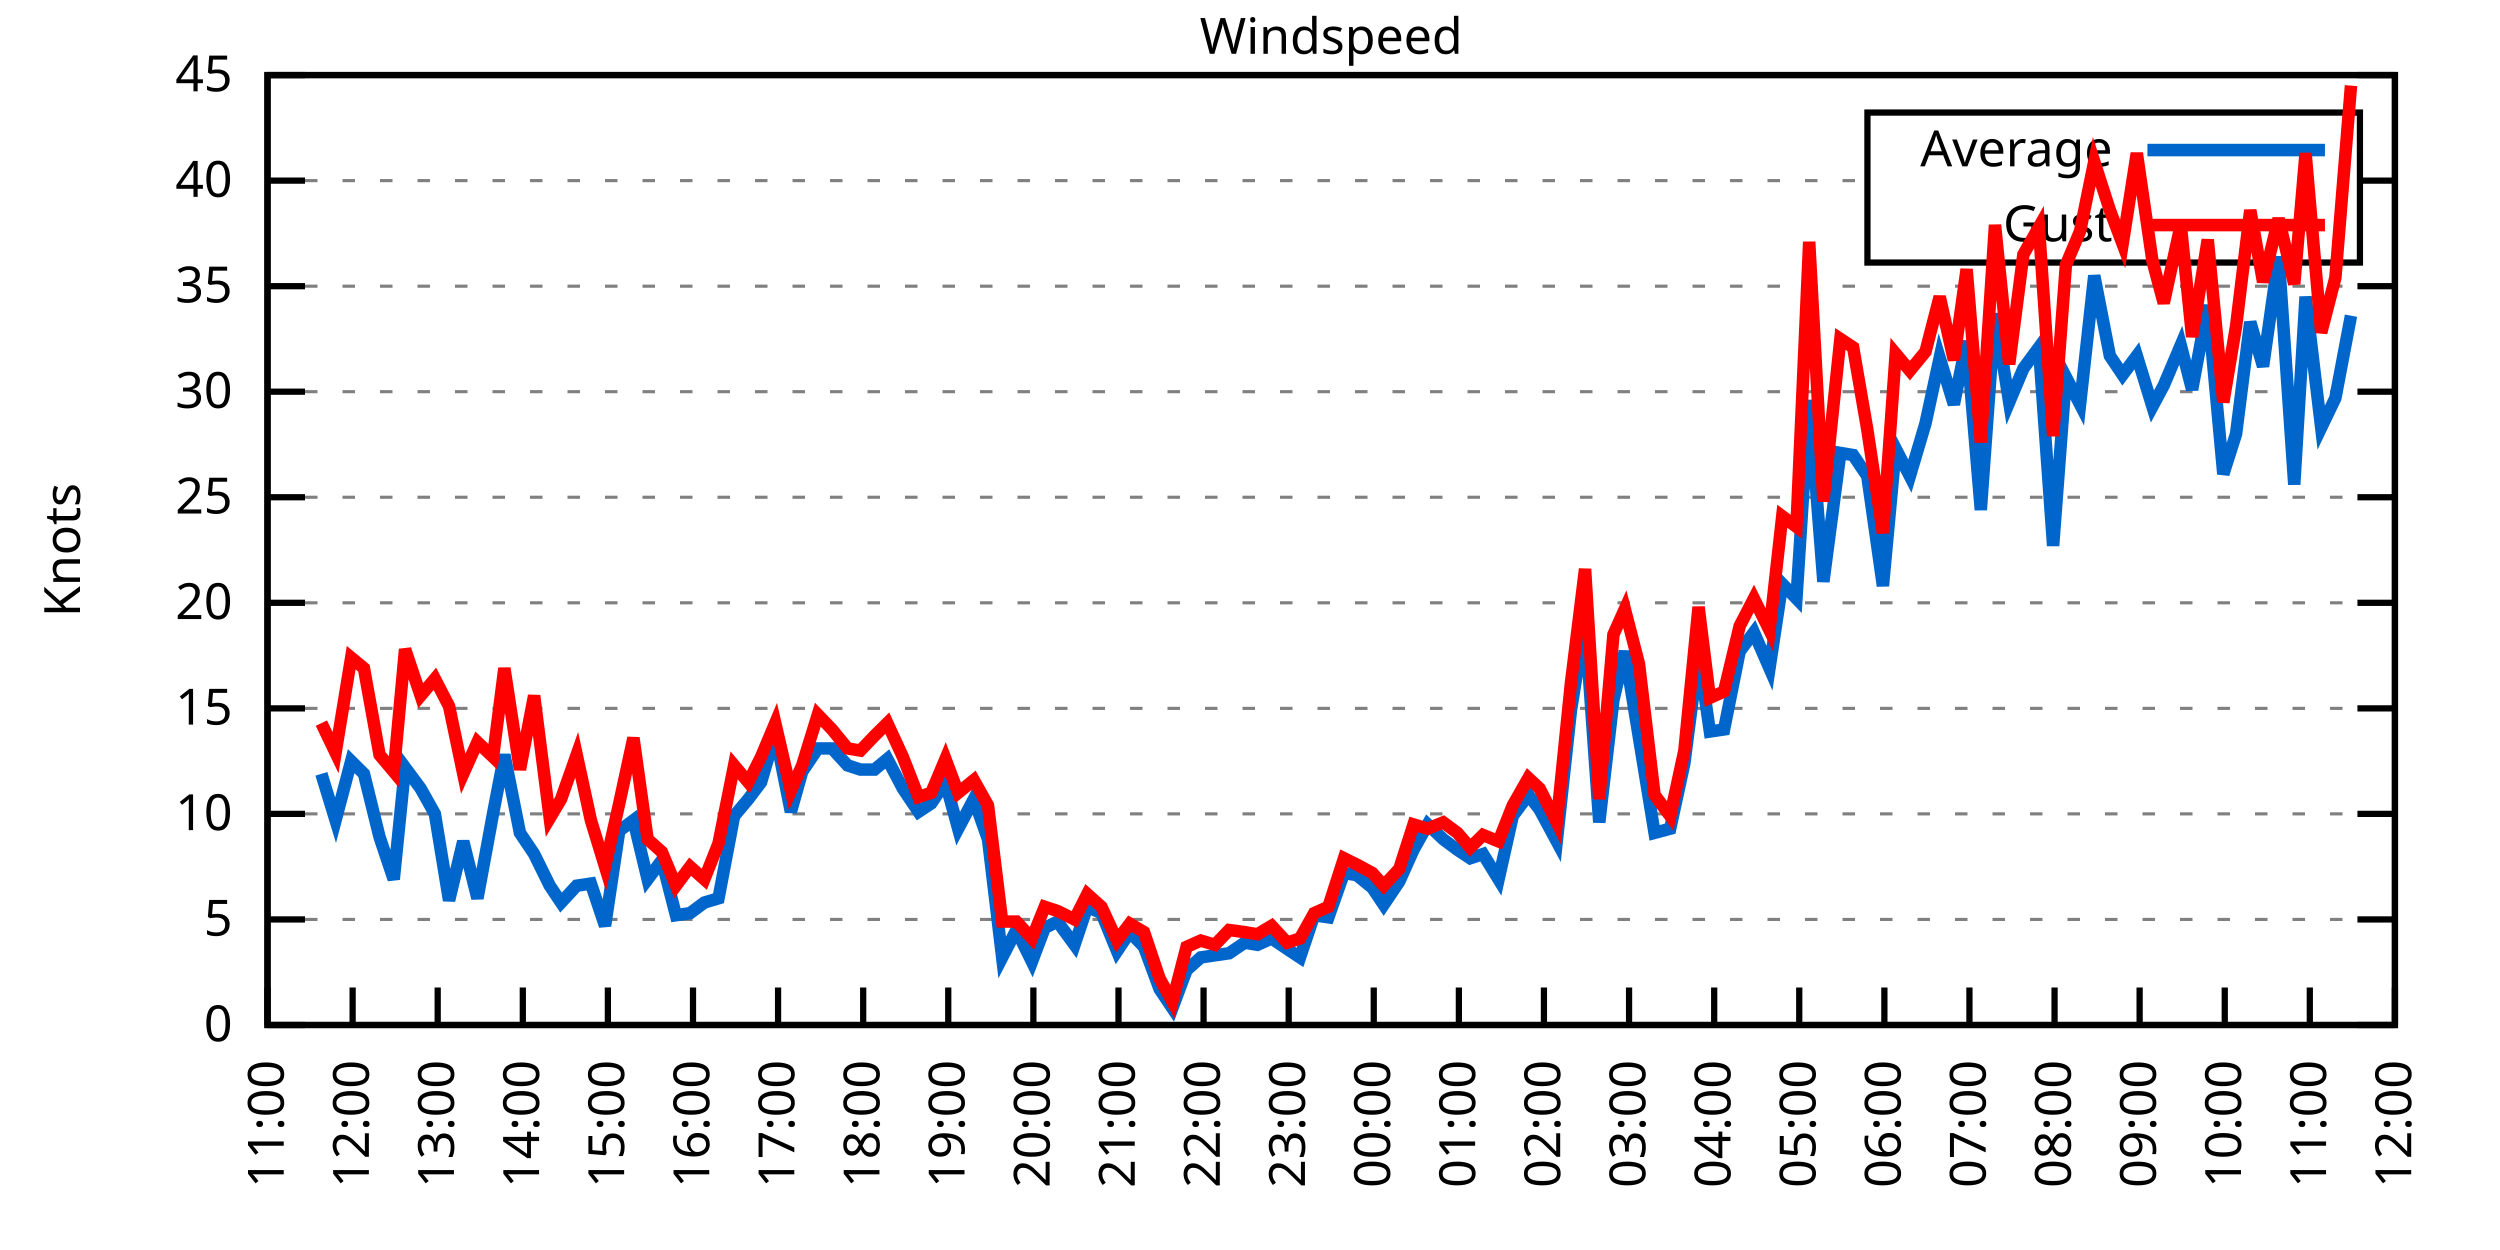
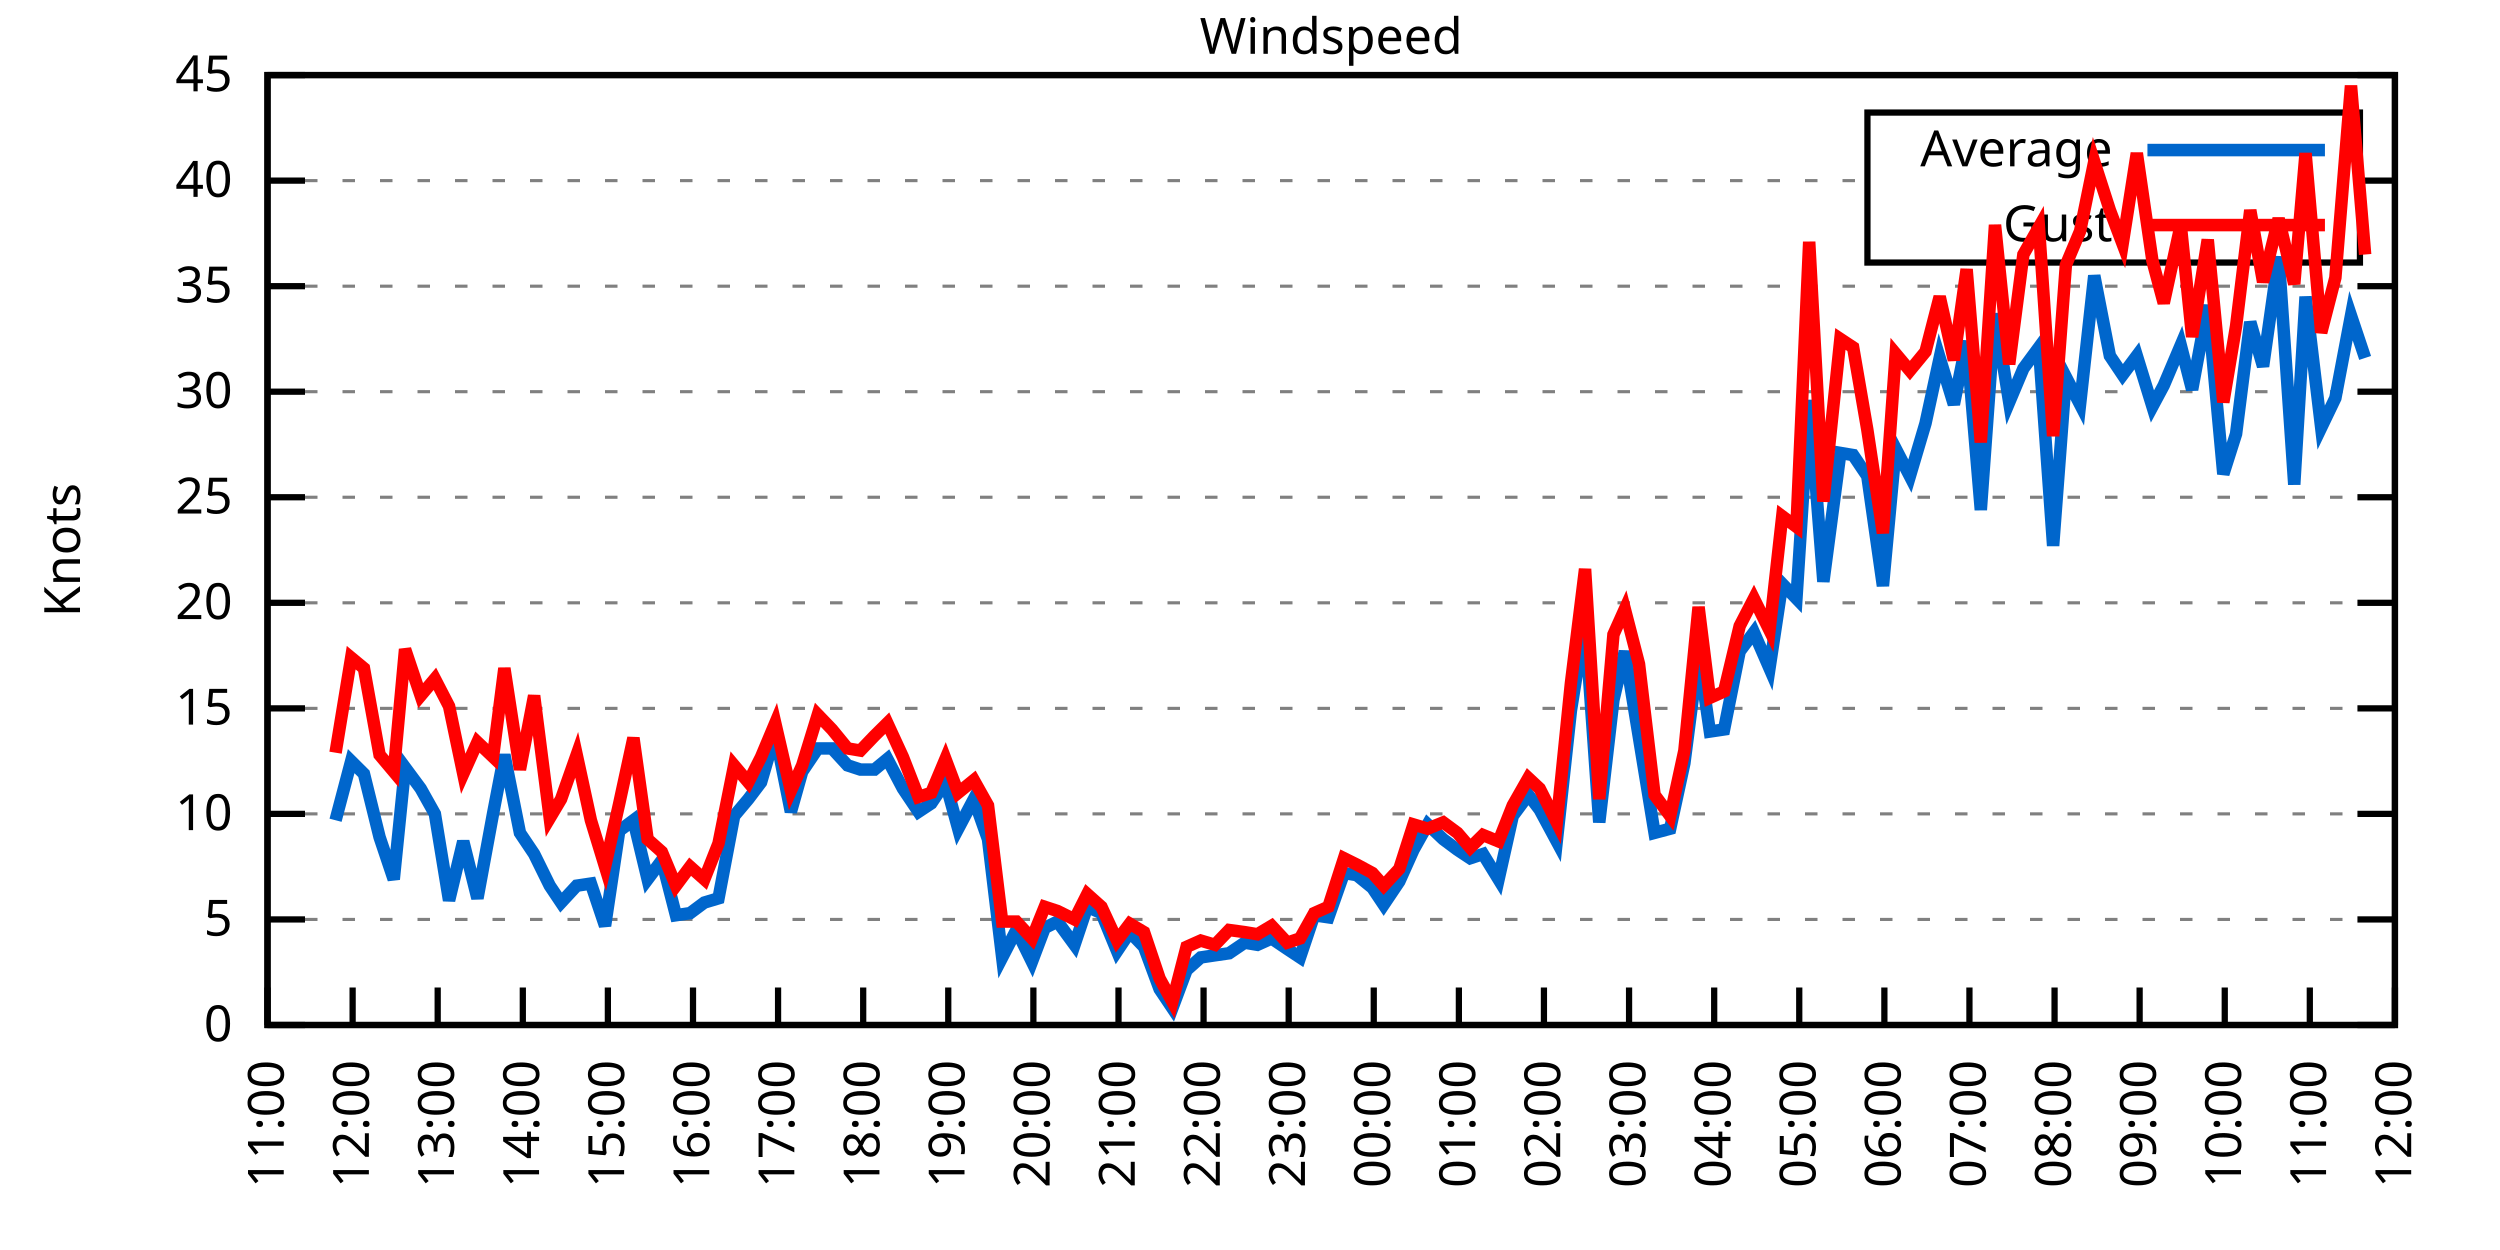
<svg xmlns="http://www.w3.org/2000/svg" xmlns:xlink="http://www.w3.org/1999/xlink" width="400" height="200" viewBox="0 0 400 200">
  <g id="gnuplot_canvas">
    <rect x="0" y="0" width="400" height="200" fill="none" />
    <defs>
      <circle id="gpDot" r="0.5" stroke-width="0.5" stroke="currentColor" />
      <path id="gpPt0" stroke-width="0.333" stroke="currentColor" d="M-1,0 h2 M0,-1 v2" />
      <path id="gpPt1" stroke-width="0.333" stroke="currentColor" d="M-1,-1 L1,1 M1,-1 L-1,1" />
      <path id="gpPt2" stroke-width="0.333" stroke="currentColor" d="M-1,0 L1,0 M0,-1 L0,1 M-1,-1 L1,1 M-1,1 L1,-1" />
      <rect id="gpPt3" stroke-width="0.333" stroke="currentColor" x="-1" y="-1" width="2" height="2" />
      <rect id="gpPt4" stroke-width="0.333" stroke="currentColor" fill="currentColor" x="-1" y="-1" width="2" height="2" />
      <circle id="gpPt5" stroke-width="0.333" stroke="currentColor" cx="0" cy="0" r="1" />
      <use xlink:href="#gpPt5" id="gpPt6" fill="currentColor" stroke="none" />
      <path id="gpPt7" stroke-width="0.333" stroke="currentColor" d="M0,-1.33 L-1.33,0.67 L1.33,0.67 z" />
      <use xlink:href="#gpPt7" id="gpPt8" fill="currentColor" stroke="none" />
      <use xlink:href="#gpPt7" id="gpPt9" stroke="currentColor" transform="rotate(180)" />
      <use xlink:href="#gpPt9" id="gpPt10" fill="currentColor" stroke="none" />
      <use xlink:href="#gpPt3" id="gpPt11" stroke="currentColor" transform="rotate(45)" />
      <use xlink:href="#gpPt11" id="gpPt12" fill="currentColor" stroke="none" />
      <path id="gpPt13" stroke-width="0.333" stroke="currentColor" d="M0,1.330 L1.265,0.411 L0.782,-1.067 L-0.782,-1.076 L-1.265,0.411 z" />
      <use xlink:href="#gpPt13" id="gpPt14" fill="currentColor" stroke="none" />
      <filter id="textbox" filterUnits="objectBoundingBox" x="0" y="0" height="1" width="1">
        <feFlood flood-color="white" flood-opacity="1" result="bgnd" />
        <feComposite in="SourceGraphic" in2="bgnd" operator="atop" />
      </filter>
      <filter id="greybox" filterUnits="objectBoundingBox" x="0" y="0" height="1" width="1">
        <feFlood flood-color="lightgrey" flood-opacity="1" result="grey" />
        <feComposite in="SourceGraphic" in2="grey" operator="atop" />
      </filter>
    </defs>
    <g fill="none" color="white" stroke="currentColor" stroke-width="1.00" stroke-linecap="butt" stroke-linejoin="miter">
</g>
    <g fill="none" color="black" stroke="currentColor" stroke-width="1.00" stroke-linecap="butt" stroke-linejoin="miter">
      <g stroke="none" shape-rendering="crispEdges">
        <polygon fill="rgb(255, 255, 255)" points="42.80,164.00 383.18,164.00 383.18,12.02 42.80,12.02 " />
      </g>
    </g>
    <g fill="none" color="black" stroke="currentColor" stroke-width="1.00" stroke-linecap="butt" stroke-linejoin="miter">
</g>
    <g fill="none" color="black" stroke="black" stroke-width="0.50" stroke-linecap="butt" stroke-linejoin="miter">
</g>
    <g fill="none" color="gray" stroke="currentColor" stroke-width="0.50" stroke-linecap="butt" stroke-linejoin="miter">
      <path stroke="gray" stroke-dasharray="2,4" class="gridline" d="M42.80,164.00 L383.19,164.00  " />
    </g>
    <g fill="none" color="gray" stroke="gray" stroke-width="1.00" stroke-linecap="butt" stroke-linejoin="miter">
</g>
    <g fill="none" color="black" stroke="currentColor" stroke-width="1.00" stroke-linecap="butt" stroke-linejoin="miter">
      <path stroke="black" d="M42.80,164.00 L48.80,164.00 M383.19,164.00 L377.19,164.00  " />
      <g transform="translate(37.20,166.60)" stroke="none" fill="black" font-family="Sans" font-size="8.00" text-anchor="end">
        <text>
          <tspan font-family="Sans"> 0</tspan>
        </text>
      </g>
    </g>
    <g fill="none" color="black" stroke="currentColor" stroke-width="1.00" stroke-linecap="butt" stroke-linejoin="miter">
</g>
    <g fill="none" color="black" stroke="black" stroke-width="0.50" stroke-linecap="butt" stroke-linejoin="miter">
</g>
    <g fill="none" color="gray" stroke="currentColor" stroke-width="0.50" stroke-linecap="butt" stroke-linejoin="miter">
      <path stroke="gray" stroke-dasharray="2,4" class="gridline" d="M42.80,147.11 L383.19,147.11  " />
    </g>
    <g fill="none" color="gray" stroke="gray" stroke-width="1.00" stroke-linecap="butt" stroke-linejoin="miter">
</g>
    <g fill="none" color="black" stroke="currentColor" stroke-width="1.00" stroke-linecap="butt" stroke-linejoin="miter">
      <path stroke="black" d="M42.80,147.11 L48.80,147.11 M383.19,147.11 L377.19,147.11  " />
      <g transform="translate(37.20,149.71)" stroke="none" fill="black" font-family="Sans" font-size="8.00" text-anchor="end">
        <text>
          <tspan font-family="Sans"> 5</tspan>
        </text>
      </g>
    </g>
    <g fill="none" color="black" stroke="currentColor" stroke-width="1.00" stroke-linecap="butt" stroke-linejoin="miter">
</g>
    <g fill="none" color="black" stroke="black" stroke-width="0.50" stroke-linecap="butt" stroke-linejoin="miter">
</g>
    <g fill="none" color="gray" stroke="currentColor" stroke-width="0.50" stroke-linecap="butt" stroke-linejoin="miter">
      <path stroke="gray" stroke-dasharray="2,4" class="gridline" d="M42.80,130.22 L383.19,130.22  " />
    </g>
    <g fill="none" color="gray" stroke="gray" stroke-width="1.00" stroke-linecap="butt" stroke-linejoin="miter">
</g>
    <g fill="none" color="black" stroke="currentColor" stroke-width="1.00" stroke-linecap="butt" stroke-linejoin="miter">
      <path stroke="black" d="M42.80,130.22 L48.80,130.22 M383.19,130.22 L377.19,130.22  " />
      <g transform="translate(37.20,132.82)" stroke="none" fill="black" font-family="Sans" font-size="8.00" text-anchor="end">
        <text>
          <tspan font-family="Sans"> 10</tspan>
        </text>
      </g>
    </g>
    <g fill="none" color="black" stroke="currentColor" stroke-width="1.00" stroke-linecap="butt" stroke-linejoin="miter">
</g>
    <g fill="none" color="black" stroke="black" stroke-width="0.50" stroke-linecap="butt" stroke-linejoin="miter">
</g>
    <g fill="none" color="gray" stroke="currentColor" stroke-width="0.50" stroke-linecap="butt" stroke-linejoin="miter">
      <path stroke="gray" stroke-dasharray="2,4" class="gridline" d="M42.80,113.34 L383.19,113.34  " />
    </g>
    <g fill="none" color="gray" stroke="gray" stroke-width="1.00" stroke-linecap="butt" stroke-linejoin="miter">
</g>
    <g fill="none" color="black" stroke="currentColor" stroke-width="1.00" stroke-linecap="butt" stroke-linejoin="miter">
      <path stroke="black" d="M42.80,113.34 L48.80,113.34 M383.19,113.34 L377.19,113.34  " />
      <g transform="translate(37.20,115.94)" stroke="none" fill="black" font-family="Sans" font-size="8.00" text-anchor="end">
        <text>
          <tspan font-family="Sans"> 15</tspan>
        </text>
      </g>
    </g>
    <g fill="none" color="black" stroke="currentColor" stroke-width="1.00" stroke-linecap="butt" stroke-linejoin="miter">
</g>
    <g fill="none" color="black" stroke="black" stroke-width="0.50" stroke-linecap="butt" stroke-linejoin="miter">
</g>
    <g fill="none" color="gray" stroke="currentColor" stroke-width="0.50" stroke-linecap="butt" stroke-linejoin="miter">
      <path stroke="gray" stroke-dasharray="2,4" class="gridline" d="M42.80,96.45 L383.19,96.45  " />
    </g>
    <g fill="none" color="gray" stroke="gray" stroke-width="1.00" stroke-linecap="butt" stroke-linejoin="miter">
</g>
    <g fill="none" color="black" stroke="currentColor" stroke-width="1.00" stroke-linecap="butt" stroke-linejoin="miter">
      <path stroke="black" d="M42.80,96.45 L48.80,96.45 M383.19,96.45 L377.19,96.45  " />
      <g transform="translate(37.20,99.05)" stroke="none" fill="black" font-family="Sans" font-size="8.00" text-anchor="end">
        <text>
          <tspan font-family="Sans"> 20</tspan>
        </text>
      </g>
    </g>
    <g fill="none" color="black" stroke="currentColor" stroke-width="1.00" stroke-linecap="butt" stroke-linejoin="miter">
</g>
    <g fill="none" color="black" stroke="black" stroke-width="0.50" stroke-linecap="butt" stroke-linejoin="miter">
</g>
    <g fill="none" color="gray" stroke="currentColor" stroke-width="0.50" stroke-linecap="butt" stroke-linejoin="miter">
      <path stroke="gray" stroke-dasharray="2,4" class="gridline" d="M42.80,79.56 L383.19,79.56  " />
    </g>
    <g fill="none" color="gray" stroke="gray" stroke-width="1.00" stroke-linecap="butt" stroke-linejoin="miter">
</g>
    <g fill="none" color="black" stroke="currentColor" stroke-width="1.00" stroke-linecap="butt" stroke-linejoin="miter">
      <path stroke="black" d="M42.80,79.56 L48.80,79.56 M383.19,79.56 L377.19,79.56  " />
      <g transform="translate(37.20,82.16)" stroke="none" fill="black" font-family="Sans" font-size="8.00" text-anchor="end">
        <text>
          <tspan font-family="Sans"> 25</tspan>
        </text>
      </g>
    </g>
    <g fill="none" color="black" stroke="currentColor" stroke-width="1.00" stroke-linecap="butt" stroke-linejoin="miter">
</g>
    <g fill="none" color="black" stroke="black" stroke-width="0.50" stroke-linecap="butt" stroke-linejoin="miter">
</g>
    <g fill="none" color="gray" stroke="currentColor" stroke-width="0.50" stroke-linecap="butt" stroke-linejoin="miter">
      <path stroke="gray" stroke-dasharray="2,4" class="gridline" d="M42.80,62.67 L383.19,62.67  " />
    </g>
    <g fill="none" color="gray" stroke="gray" stroke-width="1.00" stroke-linecap="butt" stroke-linejoin="miter">
</g>
    <g fill="none" color="black" stroke="currentColor" stroke-width="1.00" stroke-linecap="butt" stroke-linejoin="miter">
      <path stroke="black" d="M42.80,62.67 L48.80,62.67 M383.19,62.67 L377.19,62.67  " />
      <g transform="translate(37.20,65.27)" stroke="none" fill="black" font-family="Sans" font-size="8.00" text-anchor="end">
        <text>
          <tspan font-family="Sans"> 30</tspan>
        </text>
      </g>
    </g>
    <g fill="none" color="black" stroke="currentColor" stroke-width="1.00" stroke-linecap="butt" stroke-linejoin="miter">
</g>
    <g fill="none" color="black" stroke="black" stroke-width="0.50" stroke-linecap="butt" stroke-linejoin="miter">
</g>
    <g fill="none" color="gray" stroke="currentColor" stroke-width="0.50" stroke-linecap="butt" stroke-linejoin="miter">
      <path stroke="gray" stroke-dasharray="2,4" class="gridline" d="M42.80,45.79 L383.19,45.79  " />
    </g>
    <g fill="none" color="gray" stroke="gray" stroke-width="1.00" stroke-linecap="butt" stroke-linejoin="miter">
</g>
    <g fill="none" color="black" stroke="currentColor" stroke-width="1.00" stroke-linecap="butt" stroke-linejoin="miter">
      <path stroke="black" d="M42.80,45.79 L48.80,45.79 M383.19,45.79 L377.19,45.79  " />
      <g transform="translate(37.20,48.39)" stroke="none" fill="black" font-family="Sans" font-size="8.00" text-anchor="end">
        <text>
          <tspan font-family="Sans"> 35</tspan>
        </text>
      </g>
    </g>
    <g fill="none" color="black" stroke="currentColor" stroke-width="1.00" stroke-linecap="butt" stroke-linejoin="miter">
</g>
    <g fill="none" color="black" stroke="black" stroke-width="0.50" stroke-linecap="butt" stroke-linejoin="miter">
</g>
    <g fill="none" color="gray" stroke="currentColor" stroke-width="0.50" stroke-linecap="butt" stroke-linejoin="miter">
      <path stroke="gray" stroke-dasharray="2,4" class="gridline" d="M42.80,28.90 L298.79,28.90 M377.59,28.90 L383.19,28.90  " />
    </g>
    <g fill="none" color="gray" stroke="gray" stroke-width="1.00" stroke-linecap="butt" stroke-linejoin="miter">
</g>
    <g fill="none" color="black" stroke="currentColor" stroke-width="1.00" stroke-linecap="butt" stroke-linejoin="miter">
      <path stroke="black" d="M42.80,28.90 L48.80,28.90 M383.19,28.90 L377.19,28.90  " />
      <g transform="translate(37.20,31.50)" stroke="none" fill="black" font-family="Sans" font-size="8.00" text-anchor="end">
        <text>
          <tspan font-family="Sans"> 40</tspan>
        </text>
      </g>
    </g>
    <g fill="none" color="black" stroke="currentColor" stroke-width="1.00" stroke-linecap="butt" stroke-linejoin="miter">
</g>
    <g fill="none" color="black" stroke="black" stroke-width="0.50" stroke-linecap="butt" stroke-linejoin="miter">
</g>
    <g fill="none" color="gray" stroke="currentColor" stroke-width="0.50" stroke-linecap="butt" stroke-linejoin="miter">
      <path stroke="gray" stroke-dasharray="2,4" class="gridline" d="M42.80,12.01 L383.19,12.01  " />
    </g>
    <g fill="none" color="gray" stroke="gray" stroke-width="1.00" stroke-linecap="butt" stroke-linejoin="miter">
</g>
    <g fill="none" color="black" stroke="currentColor" stroke-width="1.00" stroke-linecap="butt" stroke-linejoin="miter">
      <path stroke="black" d="M42.80,12.01 L48.80,12.01 M383.19,12.01 L377.19,12.01  " />
      <g transform="translate(37.20,14.61)" stroke="none" fill="black" font-family="Sans" font-size="8.00" text-anchor="end">
        <text>
          <tspan font-family="Sans"> 45</tspan>
        </text>
      </g>
    </g>
    <g fill="none" color="black" stroke="currentColor" stroke-width="1.00" stroke-linecap="butt" stroke-linejoin="miter">
      <path stroke="black" d="M42.80,164.00 L42.80,158.00  " />
      <g transform="translate(45.40,169.60) rotate(270.00)" stroke="none" fill="black" font-family="Sans" font-size="8.00" text-anchor="end">
        <text>
          <tspan font-family="Sans">11:00</tspan>
        </text>
      </g>
    </g>
    <g fill="none" color="black" stroke="currentColor" stroke-width="1.00" stroke-linecap="butt" stroke-linejoin="miter">
      <path stroke="black" d="M56.42,164.00 L56.42,158.00  " />
      <g transform="translate(59.02,169.60) rotate(270.00)" stroke="none" fill="black" font-family="Sans" font-size="8.00" text-anchor="end">
        <text>
          <tspan font-family="Sans">12:00</tspan>
        </text>
      </g>
    </g>
    <g fill="none" color="black" stroke="currentColor" stroke-width="1.00" stroke-linecap="butt" stroke-linejoin="miter">
      <path stroke="black" d="M70.03,164.00 L70.03,158.00  " />
      <g transform="translate(72.63,169.60) rotate(270.00)" stroke="none" fill="black" font-family="Sans" font-size="8.00" text-anchor="end">
        <text>
          <tspan font-family="Sans">13:00</tspan>
        </text>
      </g>
    </g>
    <g fill="none" color="black" stroke="currentColor" stroke-width="1.00" stroke-linecap="butt" stroke-linejoin="miter">
      <path stroke="black" d="M83.65,164.00 L83.65,158.00  " />
      <g transform="translate(86.25,169.60) rotate(270.00)" stroke="none" fill="black" font-family="Sans" font-size="8.00" text-anchor="end">
        <text>
          <tspan font-family="Sans">14:00</tspan>
        </text>
      </g>
    </g>
    <g fill="none" color="black" stroke="currentColor" stroke-width="1.00" stroke-linecap="butt" stroke-linejoin="miter">
      <path stroke="black" d="M97.26,164.00 L97.26,158.00  " />
      <g transform="translate(99.86,169.60) rotate(270.00)" stroke="none" fill="black" font-family="Sans" font-size="8.00" text-anchor="end">
        <text>
          <tspan font-family="Sans">15:00</tspan>
        </text>
      </g>
    </g>
    <g fill="none" color="black" stroke="currentColor" stroke-width="1.00" stroke-linecap="butt" stroke-linejoin="miter">
      <path stroke="black" d="M110.88,164.00 L110.88,158.00  " />
      <g transform="translate(113.48,169.60) rotate(270.00)" stroke="none" fill="black" font-family="Sans" font-size="8.00" text-anchor="end">
        <text>
          <tspan font-family="Sans">16:00</tspan>
        </text>
      </g>
    </g>
    <g fill="none" color="black" stroke="currentColor" stroke-width="1.00" stroke-linecap="butt" stroke-linejoin="miter">
      <path stroke="black" d="M124.49,164.00 L124.49,158.00  " />
      <g transform="translate(127.09,169.60) rotate(270.00)" stroke="none" fill="black" font-family="Sans" font-size="8.00" text-anchor="end">
        <text>
          <tspan font-family="Sans">17:00</tspan>
        </text>
      </g>
    </g>
    <g fill="none" color="black" stroke="currentColor" stroke-width="1.00" stroke-linecap="butt" stroke-linejoin="miter">
      <path stroke="black" d="M138.11,164.00 L138.11,158.00  " />
      <g transform="translate(140.71,169.60) rotate(270.00)" stroke="none" fill="black" font-family="Sans" font-size="8.00" text-anchor="end">
        <text>
          <tspan font-family="Sans">18:00</tspan>
        </text>
      </g>
    </g>
    <g fill="none" color="black" stroke="currentColor" stroke-width="1.00" stroke-linecap="butt" stroke-linejoin="miter">
      <path stroke="black" d="M151.72,164.00 L151.72,158.00  " />
      <g transform="translate(154.32,169.60) rotate(270.00)" stroke="none" fill="black" font-family="Sans" font-size="8.00" text-anchor="end">
        <text>
          <tspan font-family="Sans">19:00</tspan>
        </text>
      </g>
    </g>
    <g fill="none" color="black" stroke="currentColor" stroke-width="1.00" stroke-linecap="butt" stroke-linejoin="miter">
      <path stroke="black" d="M165.34,164.00 L165.34,158.00  " />
      <g transform="translate(167.94,169.60) rotate(270.00)" stroke="none" fill="black" font-family="Sans" font-size="8.00" text-anchor="end">
        <text>
          <tspan font-family="Sans">20:00</tspan>
        </text>
      </g>
    </g>
    <g fill="none" color="black" stroke="currentColor" stroke-width="1.00" stroke-linecap="butt" stroke-linejoin="miter">
      <path stroke="black" d="M178.96,164.00 L178.96,158.00  " />
      <g transform="translate(181.56,169.60) rotate(270.00)" stroke="none" fill="black" font-family="Sans" font-size="8.00" text-anchor="end">
        <text>
          <tspan font-family="Sans">21:00</tspan>
        </text>
      </g>
    </g>
    <g fill="none" color="black" stroke="currentColor" stroke-width="1.00" stroke-linecap="butt" stroke-linejoin="miter">
      <path stroke="black" d="M192.57,164.00 L192.57,158.00  " />
      <g transform="translate(195.17,169.60) rotate(270.00)" stroke="none" fill="black" font-family="Sans" font-size="8.00" text-anchor="end">
        <text>
          <tspan font-family="Sans">22:00</tspan>
        </text>
      </g>
    </g>
    <g fill="none" color="black" stroke="currentColor" stroke-width="1.00" stroke-linecap="butt" stroke-linejoin="miter">
      <path stroke="black" d="M206.19,164.00 L206.19,158.00  " />
      <g transform="translate(208.79,169.60) rotate(270.00)" stroke="none" fill="black" font-family="Sans" font-size="8.00" text-anchor="end">
        <text>
          <tspan font-family="Sans">23:00</tspan>
        </text>
      </g>
    </g>
    <g fill="none" color="black" stroke="currentColor" stroke-width="1.00" stroke-linecap="butt" stroke-linejoin="miter">
      <path stroke="black" d="M219.80,164.00 L219.80,158.00  " />
      <g transform="translate(222.40,169.60) rotate(270.00)" stroke="none" fill="black" font-family="Sans" font-size="8.00" text-anchor="end">
        <text>
          <tspan font-family="Sans">00:00</tspan>
        </text>
      </g>
    </g>
    <g fill="none" color="black" stroke="currentColor" stroke-width="1.00" stroke-linecap="butt" stroke-linejoin="miter">
      <path stroke="black" d="M233.42,164.00 L233.42,158.00  " />
      <g transform="translate(236.02,169.60) rotate(270.00)" stroke="none" fill="black" font-family="Sans" font-size="8.00" text-anchor="end">
        <text>
          <tspan font-family="Sans">01:00</tspan>
        </text>
      </g>
    </g>
    <g fill="none" color="black" stroke="currentColor" stroke-width="1.00" stroke-linecap="butt" stroke-linejoin="miter">
      <path stroke="black" d="M247.03,164.00 L247.03,158.00  " />
      <g transform="translate(249.63,169.60) rotate(270.00)" stroke="none" fill="black" font-family="Sans" font-size="8.00" text-anchor="end">
        <text>
          <tspan font-family="Sans">02:00</tspan>
        </text>
      </g>
    </g>
    <g fill="none" color="black" stroke="currentColor" stroke-width="1.00" stroke-linecap="butt" stroke-linejoin="miter">
      <path stroke="black" d="M260.65,164.00 L260.65,158.00  " />
      <g transform="translate(263.25,169.60) rotate(270.00)" stroke="none" fill="black" font-family="Sans" font-size="8.00" text-anchor="end">
        <text>
          <tspan font-family="Sans">03:00</tspan>
        </text>
      </g>
    </g>
    <g fill="none" color="black" stroke="currentColor" stroke-width="1.00" stroke-linecap="butt" stroke-linejoin="miter">
      <path stroke="black" d="M274.27,164.00 L274.27,158.00  " />
      <g transform="translate(276.87,169.60) rotate(270.00)" stroke="none" fill="black" font-family="Sans" font-size="8.00" text-anchor="end">
        <text>
          <tspan font-family="Sans">04:00</tspan>
        </text>
      </g>
    </g>
    <g fill="none" color="black" stroke="currentColor" stroke-width="1.00" stroke-linecap="butt" stroke-linejoin="miter">
      <path stroke="black" d="M287.88,164.00 L287.88,158.00  " />
      <g transform="translate(290.48,169.60) rotate(270.00)" stroke="none" fill="black" font-family="Sans" font-size="8.00" text-anchor="end">
        <text>
          <tspan font-family="Sans">05:00</tspan>
        </text>
      </g>
    </g>
    <g fill="none" color="black" stroke="currentColor" stroke-width="1.00" stroke-linecap="butt" stroke-linejoin="miter">
      <path stroke="black" d="M301.50,164.00 L301.50,158.00  " />
      <g transform="translate(304.10,169.60) rotate(270.00)" stroke="none" fill="black" font-family="Sans" font-size="8.00" text-anchor="end">
        <text>
          <tspan font-family="Sans">06:00</tspan>
        </text>
      </g>
    </g>
    <g fill="none" color="black" stroke="currentColor" stroke-width="1.00" stroke-linecap="butt" stroke-linejoin="miter">
      <path stroke="black" d="M315.11,164.00 L315.11,158.00  " />
      <g transform="translate(317.71,169.60) rotate(270.00)" stroke="none" fill="black" font-family="Sans" font-size="8.00" text-anchor="end">
        <text>
          <tspan font-family="Sans">07:00</tspan>
        </text>
      </g>
    </g>
    <g fill="none" color="black" stroke="currentColor" stroke-width="1.00" stroke-linecap="butt" stroke-linejoin="miter">
      <path stroke="black" d="M328.73,164.00 L328.73,158.00  " />
      <g transform="translate(331.33,169.60) rotate(270.00)" stroke="none" fill="black" font-family="Sans" font-size="8.00" text-anchor="end">
        <text>
          <tspan font-family="Sans">08:00</tspan>
        </text>
      </g>
    </g>
    <g fill="none" color="black" stroke="currentColor" stroke-width="1.00" stroke-linecap="butt" stroke-linejoin="miter">
      <path stroke="black" d="M342.34,164.00 L342.34,158.00  " />
      <g transform="translate(344.94,169.60) rotate(270.00)" stroke="none" fill="black" font-family="Sans" font-size="8.00" text-anchor="end">
        <text>
          <tspan font-family="Sans">09:00</tspan>
        </text>
      </g>
    </g>
    <g fill="none" color="black" stroke="currentColor" stroke-width="1.00" stroke-linecap="butt" stroke-linejoin="miter">
      <path stroke="black" d="M355.96,164.00 L355.96,158.00  " />
      <g transform="translate(358.56,169.60) rotate(270.00)" stroke="none" fill="black" font-family="Sans" font-size="8.00" text-anchor="end">
        <text>
          <tspan font-family="Sans">10:00</tspan>
        </text>
      </g>
    </g>
    <g fill="none" color="black" stroke="currentColor" stroke-width="1.00" stroke-linecap="butt" stroke-linejoin="miter">
      <path stroke="black" d="M369.57,164.00 L369.57,158.00  " />
      <g transform="translate(372.17,169.60) rotate(270.00)" stroke="none" fill="black" font-family="Sans" font-size="8.00" text-anchor="end">
        <text>
          <tspan font-family="Sans">11:00</tspan>
        </text>
      </g>
    </g>
    <g fill="none" color="black" stroke="currentColor" stroke-width="1.00" stroke-linecap="butt" stroke-linejoin="miter">
      <path stroke="black" d="M383.19,164.00 L383.19,158.00  " />
      <g transform="translate(385.79,169.60) rotate(270.00)" stroke="none" fill="black" font-family="Sans" font-size="8.00" text-anchor="end">
        <text>
          <tspan font-family="Sans">12:00</tspan>
        </text>
      </g>
    </g>
    <g fill="none" color="black" stroke="currentColor" stroke-width="1.00" stroke-linecap="butt" stroke-linejoin="miter">
</g>
    <g fill="none" color="black" stroke="currentColor" stroke-width="1.00" stroke-linecap="butt" stroke-linejoin="miter">
      <path stroke="black" d="M42.80,12.01 L42.80,164.00 L383.19,164.00 L383.19,12.01 L42.80,12.01 Z  " />
    </g>
    <g fill="none" color="black" stroke="currentColor" stroke-width="1.00" stroke-linecap="butt" stroke-linejoin="miter">
</g>
    <g fill="none" color="black" stroke="currentColor" stroke-width="1.00" stroke-linecap="butt" stroke-linejoin="miter">
      <path stroke="black" d="M298.79,42.01 L298.79,18.01 L377.59,18.01 L377.59,42.01 L298.79,42.01 Z  " />
    </g>
    <g id="Windspeed_plot_1">
      <g fill="none" color="white" stroke="black" stroke-width="2.00" stroke-linecap="butt" stroke-linejoin="miter">
</g>
      <g fill="none" color="black" stroke="currentColor" stroke-width="2.00" stroke-linecap="butt" stroke-linejoin="miter">
        <g transform="translate(337.99,26.61)" stroke="none" fill="black" font-family="Sans" font-size="8.00" text-anchor="end">
          <text>
            <tspan font-family="Sans">Average</tspan>
          </text>
        </g>
      </g>
      <g fill="none" color="black" stroke="currentColor" stroke-width="2.00" stroke-linecap="butt" stroke-linejoin="miter">
-         <path stroke="rgb(  0, 102, 204)" d="M343.59,24.01 L371.99,24.01 M51.42,123.81 L53.69,131.24 L56.19,121.78 L58.23,123.81 L60.73,133.94 L63.00,140.69   L64.81,122.79 L67.31,126.17 L69.58,130.22 L71.85,144.07 L74.12,134.62 L76.39,143.73 L78.88,130.22 L80.70,120.77   L83.19,133.26 L85.46,136.64 L87.96,141.71 L89.77,144.41 L92.27,141.71 L94.54,141.37 L96.81,148.13 L99.08,132.93   L101.35,131.24 L103.62,140.69 L105.89,137.66 L108.15,146.44 L110.42,146.10 L112.69,144.41 L114.96,143.73 L117.46,130.56   L119.73,127.86 L121.77,125.16 L124.04,117.39 L126.54,129.89 L128.35,123.47 L130.85,119.75 L133.12,119.75 L135.61,122.46   L137.66,123.13 L139.92,123.13 L141.97,121.44 L144.46,126.17 L146.96,129.89 L149.00,128.54 L151.27,125.16 L153.31,132.59   L155.81,127.86 L158.08,134.28 L160.35,153.19 L162.62,148.80 L165.11,153.87 L167.16,148.46 L169.20,147.45 L171.92,151.17   L173.96,145.09 L176.23,146.10 L178.73,152.18 L180.77,149.14 L183.04,151.50 L185.54,158.26 L187.58,161.30 L189.85,155.22   L192.12,153.19 L194.39,152.85 L196.66,152.52 L199.15,150.83 L201.19,151.17 L203.46,150.15 L205.96,151.84 L208.00,153.19   L210.27,146.44 L212.54,146.77 L215.04,139.68 L217.08,140.02 L219.58,142.05 L221.39,144.75 L223.89,141.03 L226.16,135.97   L228.43,131.91 L230.92,134.28 L233.19,135.97 L235.23,137.32 L237.28,136.64 L239.77,140.69 L242.04,130.56 L244.54,127.18   L246.35,129.55 L249.08,134.62 L251.35,113.67 L253.61,99.49 L255.88,131.58 L258.15,111.99 L259.97,104.22 L262.24,118.07   L264.73,133.26 L267.23,132.59 L269.50,122.12 L271.77,104.56 L273.58,117.05 L275.85,116.71 L278.35,104.22 L280.62,101.18   L283.12,106.92 L285.16,93.41 L287.43,95.77 L289.47,64.02 L291.74,93.07 L294.46,72.47 L296.50,72.81 L298.77,76.18   L301.27,93.75 L303.31,71.79 L305.58,76.18 L308.08,67.74 L310.35,57.27 L312.62,64.70 L314.66,54.57 L316.93,81.59   L319.20,50.18 L321.47,64.36 L323.74,58.96 L326.23,55.58 L328.50,87.33 L330.54,60.31 L332.81,64.70 L335.08,44.10   L337.58,56.93 L339.62,59.97 L341.89,56.93 L344.39,65.04 L346.20,61.66 L348.92,55.24 L350.74,62.34 L353.24,48.83   L355.73,75.85 L357.77,69.43 L360.04,51.53 L362.09,58.62 L364.58,41.06 L367.08,77.53 L368.89,47.47 L371.39,68.42   L373.66,63.69 L376.16,50.51  " />
+         <path stroke="rgb(  0, 102, 204)" d="M343.59,24.01 L371.99,24.01 M53.69,131.24 L56.19,121.78 L58.23,123.81 L60.73,133.94 L63.00,140.69 L64.81,122.79   L67.31,126.17 L69.58,130.22 L71.85,144.07 L74.12,134.62 L76.39,143.73 L78.88,130.22 L80.70,120.77 L83.19,133.26   L85.46,136.64 L87.96,141.71 L89.77,144.41 L92.27,141.71 L94.54,141.37 L96.81,148.13 L99.08,132.93 L101.35,131.24   L103.62,140.69 L105.89,137.66 L108.15,146.44 L110.42,146.10 L112.69,144.41 L114.96,143.73 L117.46,130.56 L119.73,127.86   L121.77,125.16 L124.04,117.39 L126.54,129.89 L128.35,123.47 L130.85,119.75 L133.12,119.75 L135.61,122.46 L137.66,123.13   L139.92,123.13 L141.97,121.44 L144.46,126.17 L146.96,129.89 L149.00,128.54 L151.27,125.16 L153.31,132.59 L155.81,127.86   L158.08,134.28 L160.35,153.19 L162.62,148.80 L165.11,153.87 L167.16,148.46 L169.20,147.45 L171.92,151.17 L173.96,145.09   L176.23,146.10 L178.73,152.18 L180.77,149.14 L183.04,151.50 L185.54,158.26 L187.58,161.30 L189.85,155.22 L192.12,153.19   L194.39,152.85 L196.66,152.52 L199.15,150.83 L201.19,151.17 L203.46,150.15 L205.96,151.84 L208.00,153.19 L210.27,146.44   L212.54,146.77 L215.04,139.68 L217.08,140.02 L219.58,142.05 L221.39,144.75 L223.89,141.03 L226.16,135.97 L228.43,131.91   L230.92,134.28 L233.19,135.97 L235.23,137.32 L237.28,136.64 L239.77,140.69 L242.04,130.56 L244.54,127.18 L246.35,129.55   L249.08,134.62 L251.35,113.67 L253.61,99.49 L255.88,131.58 L258.15,111.99 L259.97,104.22 L262.24,118.07 L264.73,133.26   L267.23,132.59 L269.50,122.12 L271.77,104.56 L273.58,117.05 L275.85,116.71 L278.35,104.22 L280.62,101.18 L283.12,106.92   L285.16,93.41 L287.43,95.77 L289.47,64.02 L291.74,93.07 L294.46,72.47 L296.50,72.81 L298.77,76.18 L301.27,93.75   L303.31,71.79 L305.58,76.18 L308.08,67.74 L310.35,57.27 L312.62,64.70 L314.66,54.57 L316.93,81.59 L319.20,50.18   L321.47,64.36 L323.74,58.96 L326.23,55.58 L328.50,87.33 L330.54,60.31 L332.81,64.70 L335.08,44.10 L337.58,56.93   L339.62,59.97 L341.89,56.93 L344.39,65.04 L346.20,61.66 L348.92,55.24 L350.74,62.34 L353.24,48.83 L355.73,75.85   L357.77,69.43 L360.04,51.53 L362.09,58.62 L364.58,41.06 L367.08,77.53 L368.89,47.47 L371.39,68.42 L373.66,63.69   L376.16,50.51 L378.42,57.27  " />
      </g>
    </g>
    <g id="Windspeed_plot_2">
      <g fill="none" color="black" stroke="currentColor" stroke-width="2.00" stroke-linecap="butt" stroke-linejoin="miter">
        <g transform="translate(337.99,38.61)" stroke="none" fill="black" font-family="Sans" font-size="8.00" text-anchor="end">
          <text>
            <tspan font-family="Sans">Gust</tspan>
          </text>
        </g>
      </g>
      <g fill="none" color="black" stroke="currentColor" stroke-width="2.00" stroke-linecap="butt" stroke-linejoin="miter">
-         <path stroke="rgb(255,   0,   0)" d="M343.59,36.01 L371.99,36.01 M51.42,115.70 L53.69,120.43 L56.19,105.23 L58.23,106.92 L60.73,120.77 L63.00,123.47   L64.81,103.88 L67.31,111.31 L69.58,108.61 L71.85,113.00 L74.12,123.81 L76.39,118.74 L78.88,121.11 L80.70,106.92   L83.19,123.13 L85.46,111.31 L87.96,130.90 L89.77,127.86 L92.27,120.77 L94.54,131.24 L96.81,138.67 L99.08,128.54   L101.35,118.07 L103.62,134.28 L105.89,136.30 L108.15,141.71 L110.42,138.67 L112.69,140.69 L114.96,134.95 L117.46,122.46   L119.73,125.16 L121.77,121.11 L124.04,115.70 L126.54,126.51 L128.35,122.46 L130.85,114.35 L133.12,116.71 L135.61,119.75   L137.66,120.09 L139.92,117.73 L141.97,115.70 L144.46,121.11 L146.96,127.52 L149.00,126.85 L151.27,121.44 L153.31,126.85   L155.81,124.82 L158.08,128.87 L160.35,147.45 L162.62,147.45 L165.11,150.15 L167.16,145.09 L169.20,145.76 L171.92,147.11   L173.96,143.06 L176.23,145.09 L178.73,150.49 L180.77,147.79 L183.04,149.14 L185.54,156.57 L187.58,160.28 L189.85,151.50   L192.12,150.49 L194.39,151.17 L196.66,148.80 L199.15,149.14 L201.19,149.48 L203.46,148.13 L205.96,150.83 L208.00,150.15   L210.27,146.10 L212.54,145.09 L215.04,137.32 L217.08,138.33 L219.58,139.68 L221.39,141.71 L223.89,139.01 L226.16,131.91   L228.43,132.59 L230.92,131.58 L233.19,133.26 L235.23,135.63 L237.28,133.60 L239.77,134.62 L242.04,128.87 L244.54,124.48   L246.35,126.17 L249.08,131.58 L251.35,109.28 L253.61,91.04 L255.88,127.86 L258.15,101.52 L259.97,97.46 L262.24,106.24   L264.73,127.18 L267.23,130.56 L269.50,120.09 L271.77,97.12 L273.58,111.65 L275.85,110.63 L278.35,100.16 L280.62,95.77   L283.12,100.84 L285.16,82.60 L287.43,84.29 L289.47,38.69 L291.74,80.24 L294.46,54.23 L296.50,55.58 L298.77,68.75   L301.27,85.30 L303.31,56.59 L305.58,59.30 L308.08,56.26 L310.35,47.47 L312.62,57.61 L314.66,43.08 L316.93,70.78   L319.20,35.99 L321.47,58.28 L323.74,40.72 L326.23,36.33 L328.50,69.77 L330.54,42.41 L332.81,37.00 L335.08,25.86   L337.58,33.63 L339.62,39.03 L341.89,24.51 L344.39,41.73 L346.20,48.49 L348.92,35.99 L350.74,53.89 L353.24,38.35   L355.73,64.36 L357.77,52.20 L360.04,33.63 L362.09,45.11 L364.58,34.98 L367.08,45.45 L368.89,24.51 L371.39,53.22   L373.66,44.43 L376.16,13.70  " />
+         <path stroke="rgb(255,   0,   0)" d="M343.59,36.01 L371.99,36.01 M53.69,120.43 L56.19,105.23 L58.23,106.92 L60.73,120.77 L63.00,123.47 L64.81,103.88   L67.31,111.31 L69.58,108.61 L71.85,113.00 L74.12,123.81 L76.39,118.74 L78.88,121.11 L80.70,106.92 L83.19,123.13   L85.46,111.31 L87.96,130.90 L89.77,127.86 L92.27,120.77 L94.54,131.24 L96.81,138.67 L99.08,128.54 L101.35,118.07   L103.62,134.28 L105.89,136.30 L108.15,141.71 L110.42,138.67 L112.69,140.69 L114.96,134.95 L117.46,122.46 L119.73,125.16   L121.77,121.11 L124.04,115.70 L126.54,126.51 L128.35,122.46 L130.85,114.35 L133.12,116.71 L135.61,119.75 L137.66,120.09   L139.92,117.73 L141.97,115.70 L144.46,121.11 L146.96,127.52 L149.00,126.85 L151.27,121.44 L153.31,126.85 L155.81,124.82   L158.08,128.87 L160.35,147.45 L162.62,147.45 L165.11,150.15 L167.16,145.09 L169.20,145.76 L171.92,147.11 L173.96,143.06   L176.23,145.09 L178.73,150.49 L180.77,147.79 L183.04,149.14 L185.54,156.57 L187.58,160.28 L189.85,151.50 L192.12,150.49   L194.39,151.17 L196.66,148.80 L199.15,149.14 L201.19,149.48 L203.46,148.13 L205.96,150.83 L208.00,150.15 L210.27,146.10   L212.54,145.09 L215.04,137.32 L217.08,138.33 L219.58,139.68 L221.39,141.71 L223.89,139.01 L226.16,131.91 L228.43,132.59   L230.92,131.58 L233.19,133.26 L235.23,135.63 L237.28,133.60 L239.77,134.62 L242.04,128.87 L244.54,124.48 L246.35,126.17   L249.08,131.58 L251.35,109.28 L253.61,91.04 L255.88,127.86 L258.15,101.52 L259.97,97.46 L262.24,106.24 L264.73,127.18   L267.23,130.56 L269.50,120.09 L271.77,97.12 L273.58,111.65 L275.85,110.63 L278.35,100.16 L280.62,95.77 L283.12,100.84   L285.16,82.60 L287.43,84.29 L289.47,38.69 L291.74,80.24 L294.46,54.23 L296.50,55.58 L298.77,68.75 L301.27,85.30   L303.31,56.59 L305.58,59.30 L308.08,56.26 L310.35,47.47 L312.62,57.61 L314.66,43.08 L316.93,70.78 L319.20,35.99   L321.47,58.28 L323.74,40.72 L326.23,36.33 L328.50,69.77 L330.54,42.41 L332.81,37.00 L335.08,25.86 L337.58,33.63   L339.62,39.03 L341.89,24.51 L344.39,41.73 L346.20,48.49 L348.92,35.99 L350.74,53.89 L353.24,38.35 L355.73,64.36   L357.77,52.20 L360.04,33.63 L362.09,45.11 L364.58,34.98 L367.08,45.45 L368.89,24.51 L371.39,53.22 L373.66,44.43   L376.16,13.70 L378.42,40.72  " />
      </g>
    </g>
    <g fill="none" color="black" stroke="currentColor" stroke-width="2.00" stroke-linecap="butt" stroke-linejoin="miter">
</g>
    <g fill="none" color="black" stroke="black" stroke-width="1.00" stroke-linecap="butt" stroke-linejoin="miter">
</g>
    <g fill="none" color="black" stroke="currentColor" stroke-width="1.00" stroke-linecap="butt" stroke-linejoin="miter">
      <path stroke="black" d="M42.80,12.01 L42.80,164.00 L383.19,164.00 L383.19,12.01 L42.80,12.01 Z  " />
      <g transform="translate(12.80,88.01) rotate(270.00)" stroke="none" fill="black" font-family="Sans" font-size="8.00" text-anchor="middle">
        <text>
          <tspan font-family="Sans">Knots</tspan>
        </text>
      </g>
    </g>
    <g fill="none" color="black" stroke="currentColor" stroke-width="1.00" stroke-linecap="butt" stroke-linejoin="miter">
</g>
    <g fill="none" color="black" stroke="currentColor" stroke-width="1.00" stroke-linecap="butt" stroke-linejoin="miter">
      <g transform="translate(212.99,8.61)" stroke="none" fill="black" font-family="Sans" font-size="8.00" text-anchor="middle">
        <text>
          <tspan font-family="Sans">Windspeed</tspan>
        </text>
      </g>
    </g>
    <g fill="none" color="black" stroke="currentColor" stroke-width="1.00" stroke-linecap="butt" stroke-linejoin="miter">
</g>
  </g>
</svg>
